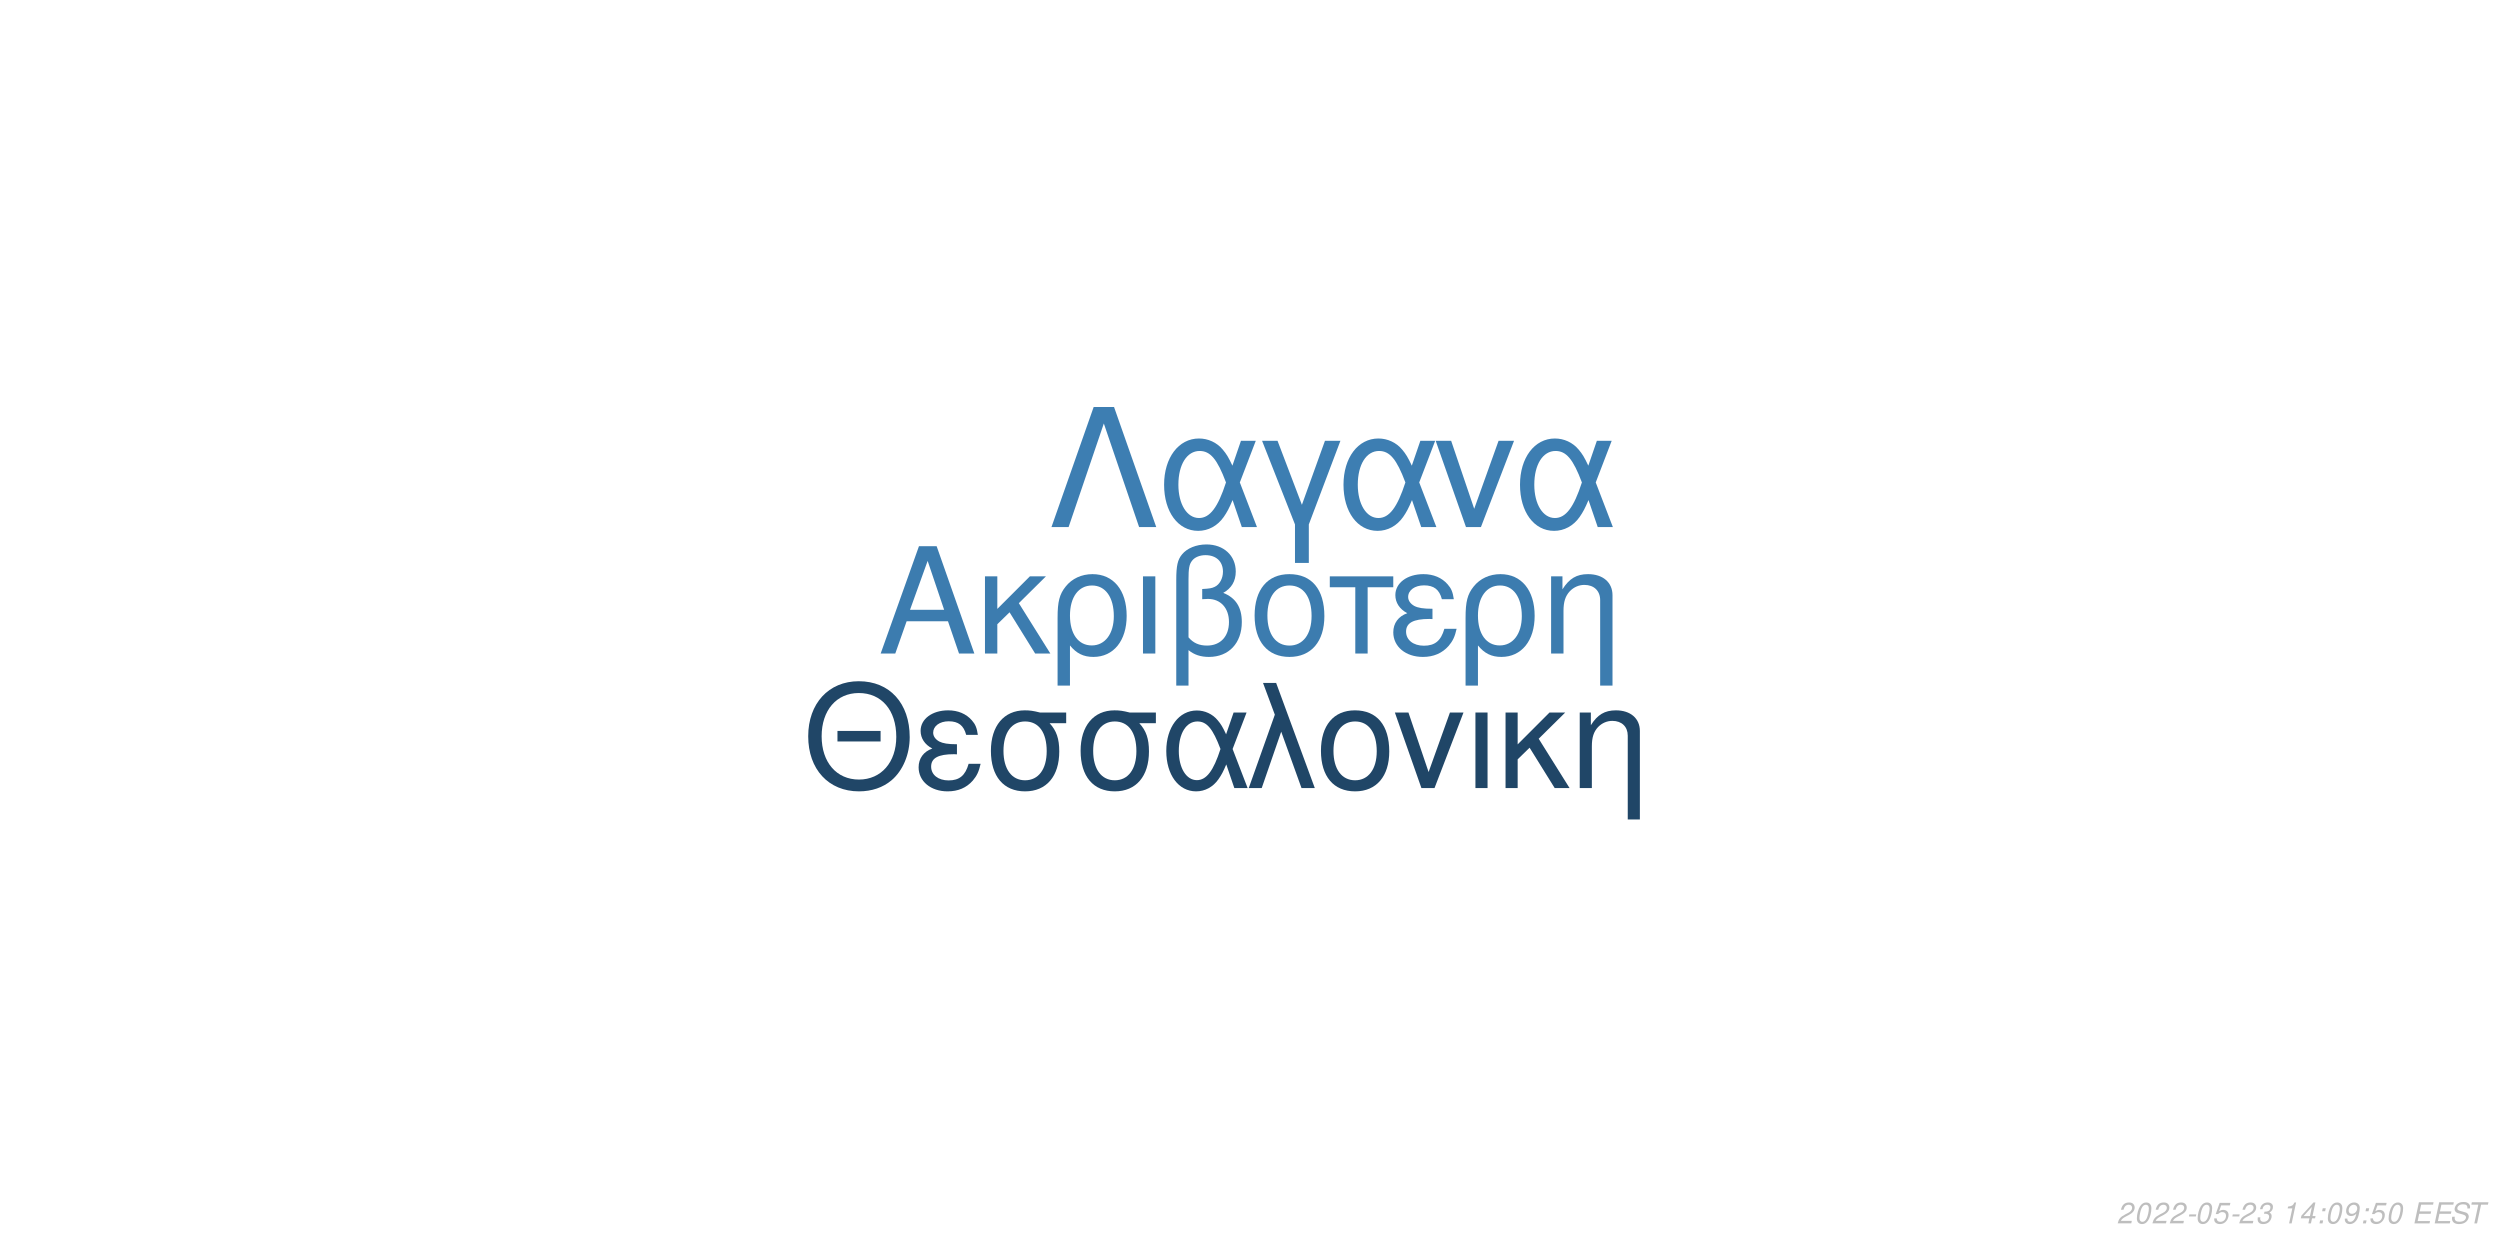
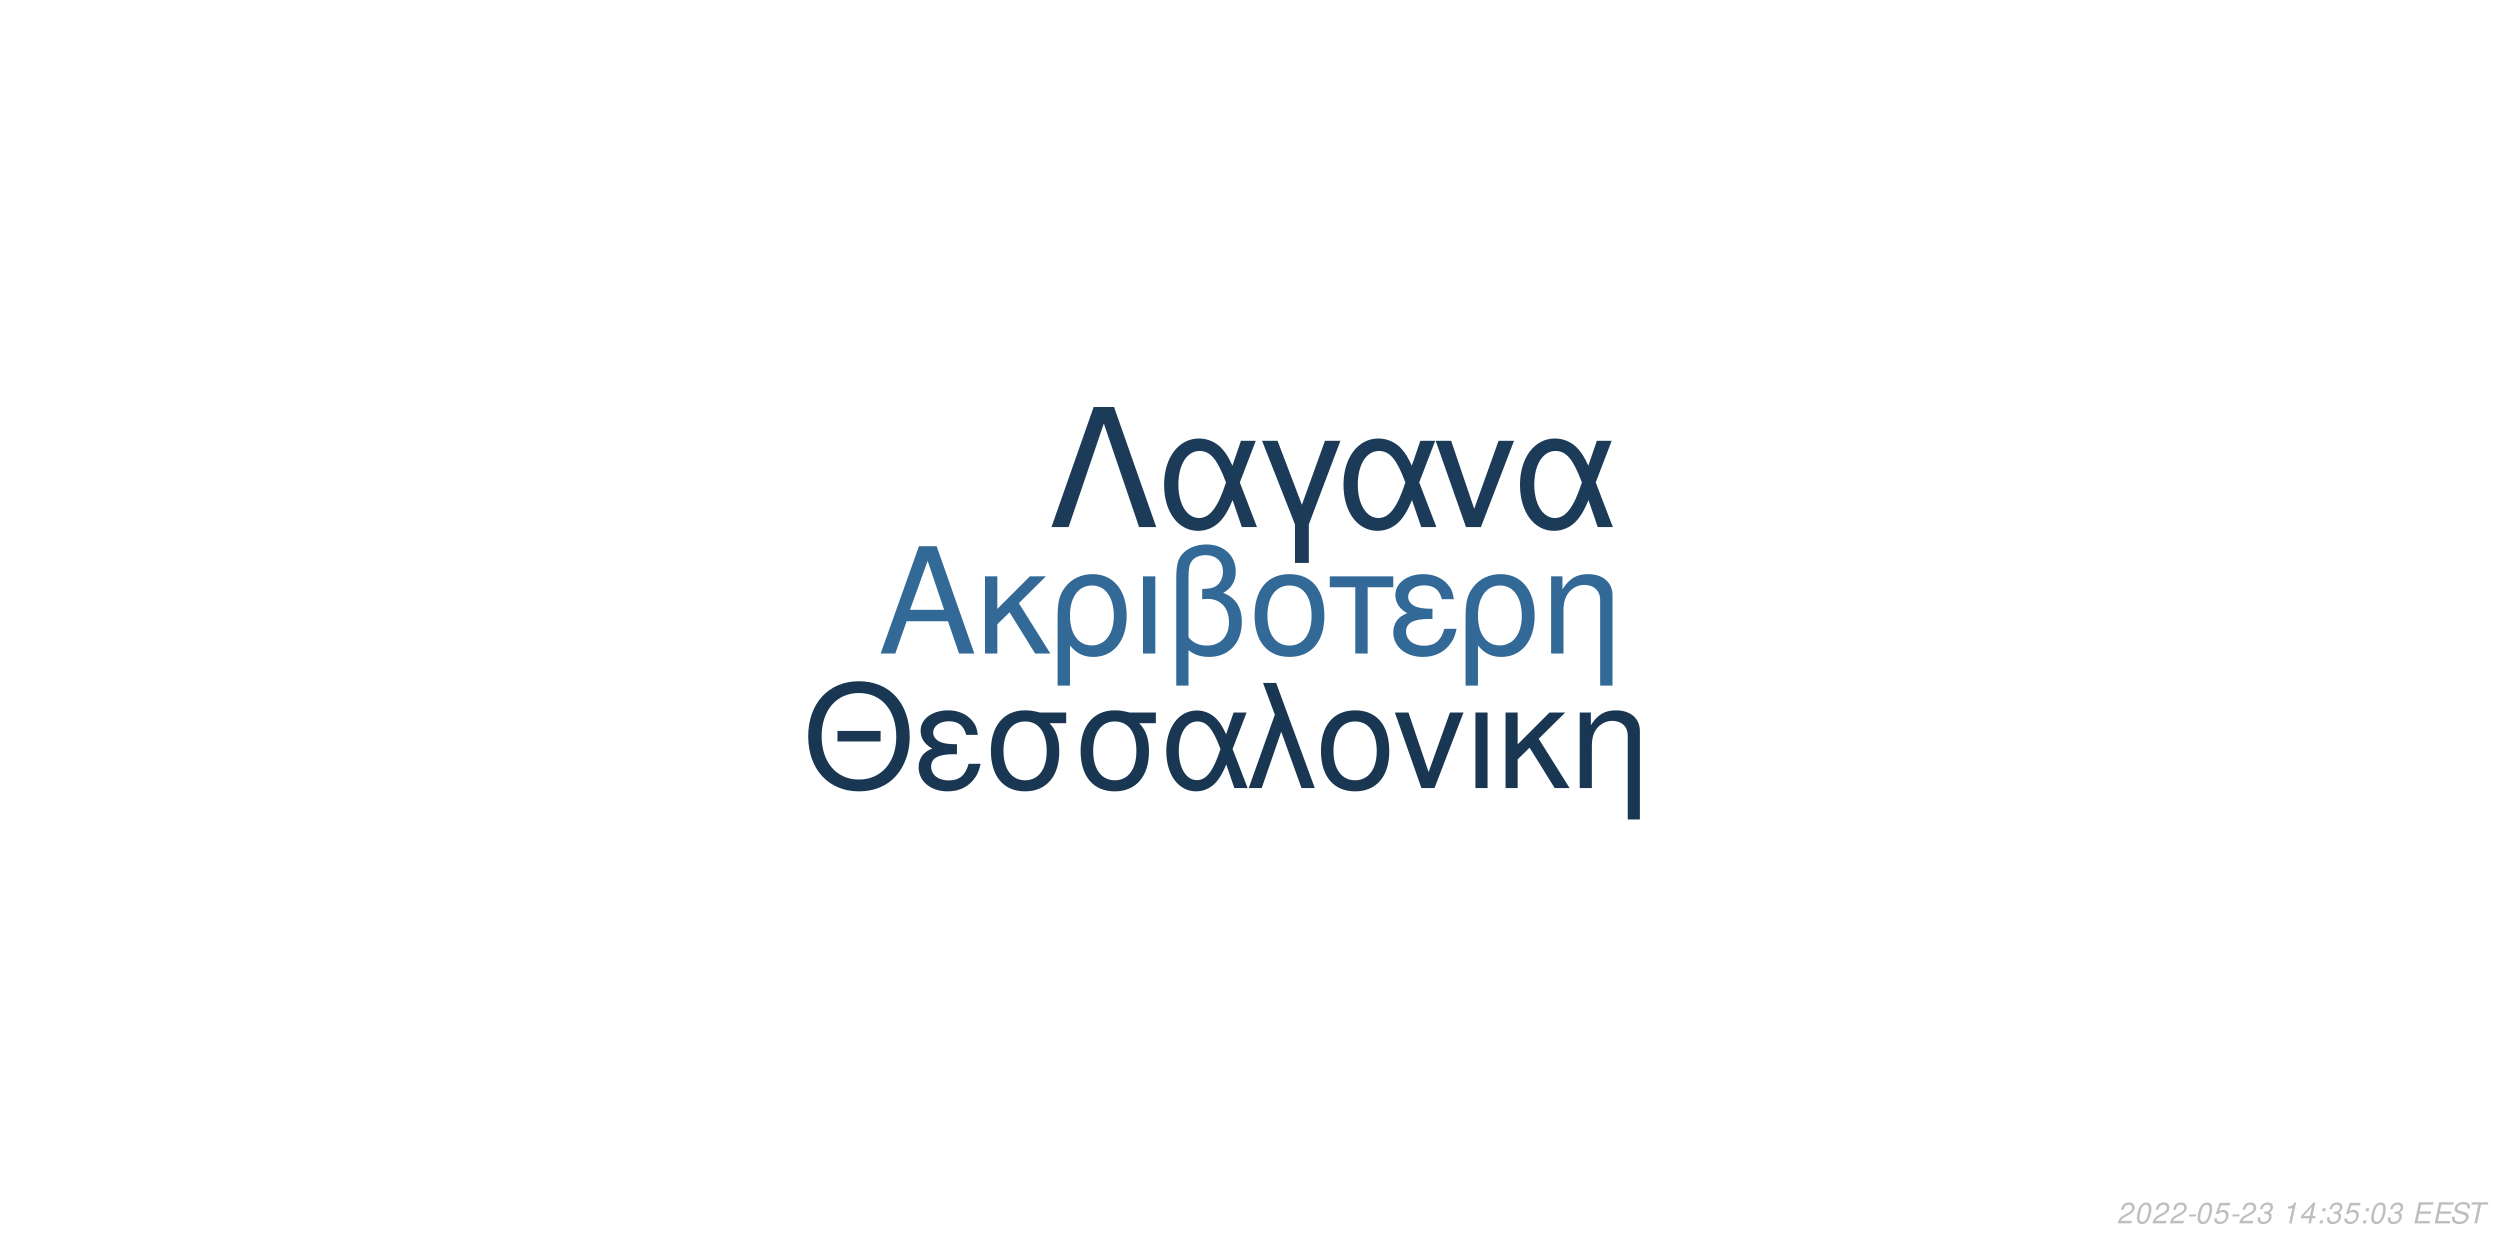
<svg xmlns="http://www.w3.org/2000/svg" xmlns:xlink="http://www.w3.org/1999/xlink" width="864pt" height="432pt" viewBox="0 0 864 432" version="1.1">
  <defs>
    <g>
      <symbol overflow="visible" id="glyph0-0">
        <path style="stroke:none;" d="" />
      </symbol>
      <symbol overflow="visible" id="glyph0-1">
        <path style="stroke:none;" d="M 24.125 -11.141 L 27.938 0 L 33.234 0 L 20.203 -37.094 L 14.094 -37.094 L 0.859 0 L 5.906 0 L 9.828 -11.141 Z M 22.797 -15.109 L 11 -15.109 L 17.094 -32.016 Z M 22.797 -15.109 " />
      </symbol>
      <symbol overflow="visible" id="glyph0-2">
        <path style="stroke:none;" d="M 7.172 -15.422 L 7.172 -26.672 L 2.906 -26.672 L 2.906 0 L 7.172 0 L 7.172 -10.125 L 11.406 -14.25 L 20.25 0 L 25.5 0 L 14.609 -17.406 L 23.969 -26.672 L 18.422 -26.672 Z M 7.172 -15.422 " />
      </symbol>
      <symbol overflow="visible" id="glyph0-3">
        <path style="stroke:none;" d="M 3 11.094 L 7.281 11.094 L 7.281 -2.797 C 9.516 -0.047 11.953 1.172 15.375 1.172 C 22.344 1.172 26.875 -4.422 26.875 -13.031 C 26.875 -21.891 22.297 -27.438 15.062 -27.438 C 11.297 -27.438 7.984 -25.906 5.797 -23.156 C 3.672 -20.516 3 -17.969 3 -12.359 Z M 14.906 -23.516 C 19.547 -23.516 22.438 -19.438 22.438 -12.922 C 22.438 -6.812 19.391 -2.797 14.812 -2.797 C 10.172 -2.797 7.281 -6.766 7.281 -13.125 C 7.281 -19.484 10.234 -23.516 14.906 -23.516 Z M 14.906 -23.516 " />
      </symbol>
      <symbol overflow="visible" id="glyph0-4">
        <path style="stroke:none;" d="M 3.516 0 L 7.781 0 L 7.781 -26.672 L 3.516 -26.672 Z M 3.516 0 " />
      </symbol>
      <symbol overflow="visible" id="glyph0-5">
        <path style="stroke:none;" d="M 4.016 11.094 L 8.25 11.094 L 8.25 -1.172 C 10.172 0.406 12.422 1.172 15.312 1.172 C 22.188 1.172 26.672 -3.609 26.672 -10.891 C 26.672 -15.984 24.578 -19.234 20.25 -20.969 C 23.109 -22.547 24.578 -25.031 24.578 -28.344 C 24.578 -33.844 20.406 -37.703 14.453 -37.703 C 10.938 -37.703 7.734 -36.391 6 -34.25 C 4.484 -32.422 4.016 -30.328 4.016 -25.391 Z M 8.25 -25.656 C 8.25 -29.359 8.5 -30.844 9.469 -32.062 C 10.375 -33.281 12.156 -34 14.094 -34 C 17.812 -34 20.156 -31.812 20.156 -28.297 C 20.156 -25.953 18.984 -23.812 17.297 -23.047 C 16.281 -22.547 15.469 -22.438 12.984 -22.297 L 12.984 -18.781 C 13.734 -18.828 14.344 -18.875 14.969 -18.875 C 19.344 -18.875 22.234 -15.719 22.234 -10.891 C 22.234 -5.906 19.281 -2.75 14.656 -2.75 C 11.953 -2.75 9.922 -3.609 8.25 -5.594 Z M 8.25 -25.656 " />
      </symbol>
      <symbol overflow="visible" id="glyph0-6">
        <path style="stroke:none;" d="M 14.094 -27.438 C 6.562 -27.438 2.094 -22.094 2.094 -13.125 C 2.094 -4.125 6.562 1.172 14.141 1.172 C 21.672 1.172 26.203 -4.172 26.203 -12.922 C 26.203 -22.188 21.828 -27.438 14.094 -27.438 Z M 14.141 -23.516 C 18.938 -23.516 21.781 -19.594 21.781 -12.984 C 21.781 -6.672 18.828 -2.75 14.141 -2.75 C 9.422 -2.75 6.516 -6.672 6.516 -13.125 C 6.516 -19.594 9.422 -23.516 14.141 -23.516 Z M 14.141 -23.516 " />
      </symbol>
      <symbol overflow="visible" id="glyph0-7">
        <path style="stroke:none;" d="M 7.891 0 L 12.156 0 L 12.156 -22.906 L 21.016 -22.906 L 21.016 -26.672 L -0.922 -26.672 L -0.922 -22.906 L 7.891 -22.906 Z M 7.891 0 " />
      </symbol>
      <symbol overflow="visible" id="glyph0-8">
        <path style="stroke:none;" d="M 14.562 -15.469 C 11.344 -15.469 9.562 -15.781 8.297 -16.438 C 6.922 -17.203 6.156 -18.328 6.156 -19.547 C 6.156 -21.891 8.453 -23.562 11.656 -23.562 C 15.062 -23.562 16.953 -22.094 17.812 -18.781 L 21.938 -18.781 C 21.578 -21.266 21.062 -22.5 19.797 -23.922 C 17.812 -26.203 14.906 -27.438 11.453 -27.438 C 5.797 -27.438 1.734 -24.375 1.734 -20.203 C 1.734 -17.609 3.156 -15.375 5.859 -13.938 C 2.797 -12.875 1.016 -10.484 1.016 -7.328 C 1.016 -2.391 5.297 1.172 11.25 1.172 C 14.969 1.172 17.906 -0.109 20.156 -2.641 C 21.578 -4.328 22.297 -5.797 22.906 -8.547 L 18.672 -8.547 C 17.5 -4.422 15.422 -2.703 11.609 -2.703 C 7.938 -2.703 5.438 -4.688 5.438 -7.578 C 5.438 -10.578 7.938 -11.953 13.484 -11.953 C 13.641 -11.953 14.094 -11.953 14.562 -11.906 Z M 14.562 -15.469 " />
      </symbol>
      <symbol overflow="visible" id="glyph0-9">
        <path style="stroke:none;" d="M 3.562 -26.672 L 3.562 0 L 7.844 0 L 7.844 -14.703 C 7.844 -17.906 8.5 -19.891 10.031 -21.531 C 11.406 -22.953 13.188 -23.719 15.062 -23.719 C 18.375 -23.719 20.516 -21.672 20.516 -18.469 L 20.516 11.094 L 24.781 11.094 L 24.781 -20.156 C 24.781 -24.578 21.469 -27.438 16.328 -27.438 C 12.359 -27.438 9.828 -25.906 7.484 -22.188 L 7.484 -26.672 Z M 3.562 -26.672 " />
      </symbol>
      <symbol overflow="visible" id="glyph1-0">
        <path style="stroke:none;" d="" />
      </symbol>
      <symbol overflow="visible" id="glyph1-1">
        <path style="stroke:none;" d="M 26.859 -19.734 L 11.953 -19.734 L 11.953 -16.094 L 26.859 -16.094 Z M 19.328 -36.922 C 8.922 -36.922 1.844 -29.25 1.844 -17.891 C 1.844 -6.484 8.875 1.141 19.391 1.141 C 23.812 1.141 27.703 -0.203 30.641 -2.688 C 34.578 -6.031 36.922 -11.656 36.922 -17.594 C 36.922 -29.297 30 -36.922 19.328 -36.922 Z M 19.328 -32.844 C 27.203 -32.844 32.281 -26.906 32.281 -17.688 C 32.281 -8.922 27.062 -2.938 19.391 -2.938 C 11.609 -2.938 6.484 -8.922 6.484 -17.891 C 6.484 -26.859 11.609 -32.844 19.328 -32.844 Z M 19.328 -32.844 " />
      </symbol>
      <symbol overflow="visible" id="glyph1-2">
        <path style="stroke:none;" d="M 14.25 -15.141 C 11.109 -15.141 9.375 -15.453 8.125 -16.094 C 6.781 -16.844 6.031 -17.938 6.031 -19.141 C 6.031 -21.422 8.266 -23.078 11.406 -23.078 C 14.75 -23.078 16.594 -21.625 17.438 -18.391 L 21.469 -18.391 C 21.125 -20.828 20.625 -22.031 19.391 -23.422 C 17.438 -25.656 14.594 -26.859 11.219 -26.859 C 5.688 -26.859 1.688 -23.875 1.688 -19.781 C 1.688 -17.234 3.094 -15.047 5.734 -13.656 C 2.734 -12.609 1 -10.266 1 -7.172 C 1 -2.344 5.188 1.141 11.016 1.141 C 14.656 1.141 17.547 -0.094 19.734 -2.594 C 21.125 -4.234 21.828 -5.688 22.422 -8.375 L 18.281 -8.375 C 17.141 -4.328 15.094 -2.641 11.359 -2.641 C 7.766 -2.641 5.328 -4.578 5.328 -7.422 C 5.328 -10.359 7.766 -11.703 13.203 -11.703 C 13.359 -11.703 13.797 -11.703 14.25 -11.656 Z M 14.25 -15.141 " />
      </symbol>
      <symbol overflow="visible" id="glyph1-3">
        <path style="stroke:none;" d="M 29 -26.109 L 19.938 -26.109 C 17.594 -26.703 16.438 -26.859 14.703 -26.859 C 7.469 -26.859 2.984 -21.469 2.984 -12.859 C 2.984 -4.031 7.375 1.141 14.797 1.141 C 22.172 1.141 26.609 -4.078 26.609 -12.656 C 26.609 -17.047 25.656 -19.828 23.266 -22.422 L 29 -22.422 Z M 14.797 -23.016 C 19.531 -23.016 22.266 -19.234 22.266 -12.75 C 22.266 -6.531 19.438 -2.688 14.797 -2.688 C 10.172 -2.688 7.328 -6.531 7.328 -12.859 C 7.328 -19.188 10.172 -23.016 14.797 -23.016 Z M 14.797 -23.016 " />
      </symbol>
      <symbol overflow="visible" id="glyph1-4">
        <path style="stroke:none;" d="M 29.344 -26.109 L 24.859 -26.109 L 22.266 -18.578 C 21.125 -21.031 20.484 -22.125 19.328 -23.469 C 17.547 -25.609 14.906 -26.812 12.156 -26.812 C 5.984 -26.812 1.594 -20.984 1.594 -12.812 C 1.594 -4.578 5.828 1.141 11.906 1.141 C 14.953 1.141 17.734 -0.344 19.625 -3.047 C 20.672 -4.531 21.281 -5.688 22.328 -8.172 L 25.109 0 L 29.703 0 L 24.516 -13.5 Z M 20.328 -13.5 C 17.891 -5.922 15.453 -2.734 12.156 -2.734 C 8.516 -2.734 5.922 -6.922 5.922 -12.812 C 5.922 -18.938 8.516 -23.016 12.359 -23.016 C 15.594 -23.016 17.688 -20.531 20.328 -13.5 Z M 20.328 -13.5 " />
      </symbol>
      <symbol overflow="visible" id="glyph1-5">
        <path style="stroke:none;" d="M 1.094 0 L 5.578 0 L 12.312 -19.484 L 19.328 0 L 23.922 0 L 10.562 -36.328 L 6.031 -36.328 L 10.109 -25.359 Z M 1.094 0 " />
      </symbol>
      <symbol overflow="visible" id="glyph1-6">
        <path style="stroke:none;" d="M 13.797 -26.859 C 6.422 -26.859 2.047 -21.625 2.047 -12.859 C 2.047 -4.031 6.422 1.141 13.859 1.141 C 21.234 1.141 25.656 -4.078 25.656 -12.656 C 25.656 -21.719 21.375 -26.859 13.797 -26.859 Z M 13.859 -23.016 C 18.531 -23.016 21.328 -19.188 21.328 -12.703 C 21.328 -6.531 18.438 -2.688 13.859 -2.688 C 9.219 -2.688 6.375 -6.531 6.375 -12.859 C 6.375 -19.188 9.219 -23.016 13.859 -23.016 Z M 13.859 -23.016 " />
      </symbol>
      <symbol overflow="visible" id="glyph1-7">
        <path style="stroke:none;" d="M 14.297 0 L 24.312 -26.109 L 19.625 -26.109 L 12.25 -5.531 L 5.281 -26.109 L 0.594 -26.109 L 9.766 0 Z M 14.297 0 " />
      </symbol>
      <symbol overflow="visible" id="glyph1-8">
        <path style="stroke:none;" d="M 3.438 0 L 7.625 0 L 7.625 -26.109 L 3.438 -26.109 Z M 3.438 0 " />
      </symbol>
      <symbol overflow="visible" id="glyph1-9">
        <path style="stroke:none;" d="M 7.031 -15.094 L 7.031 -26.109 L 2.844 -26.109 L 2.844 0 L 7.031 0 L 7.031 -9.922 L 11.156 -13.953 L 19.828 0 L 24.969 0 L 14.297 -17.047 L 23.469 -26.109 L 18.031 -26.109 Z M 7.031 -15.094 " />
      </symbol>
      <symbol overflow="visible" id="glyph1-10">
        <path style="stroke:none;" d="M 3.484 -26.109 L 3.484 0 L 7.672 0 L 7.672 -14.406 C 7.672 -17.547 8.328 -19.484 9.812 -21.078 C 11.156 -22.469 12.906 -23.219 14.75 -23.219 C 17.984 -23.219 20.078 -21.234 20.078 -18.094 L 20.078 10.859 L 24.266 10.859 L 24.266 -19.734 C 24.266 -24.062 21.031 -26.859 16 -26.859 C 12.109 -26.859 9.609 -25.359 7.328 -21.719 L 7.328 -26.109 Z M 3.484 -26.109 " />
      </symbol>
      <symbol overflow="visible" id="glyph2-0">
        <path style="stroke:none;" d="" />
      </symbol>
      <symbol overflow="visible" id="glyph2-1">
        <path style="stroke:none;" d="M 22.531 -41.484 L 15.484 -41.484 L 0.906 0 L 6.828 0 L 19 -35.797 L 31.188 0 L 37.109 0 Z M 22.531 -41.484 " />
      </symbol>
      <symbol overflow="visible" id="glyph2-2">
        <path style="stroke:none;" d="M 33.516 -29.812 L 28.391 -29.812 L 25.438 -21.219 C 24.125 -24.016 23.391 -25.266 22.078 -26.797 C 20.031 -29.25 17.016 -30.609 13.891 -30.609 C 6.828 -30.609 1.828 -23.953 1.828 -14.625 C 1.828 -5.234 6.656 1.312 13.594 1.312 C 17.078 1.312 20.266 -0.391 22.422 -3.469 C 23.609 -5.172 24.297 -6.484 25.5 -9.328 L 28.688 0 L 33.922 0 L 28 -15.422 Z M 23.219 -15.422 C 20.422 -6.766 17.641 -3.125 13.891 -3.125 C 9.734 -3.125 6.766 -7.906 6.766 -14.625 C 6.766 -21.625 9.734 -26.297 14.109 -26.297 C 17.812 -26.297 20.203 -23.453 23.219 -15.422 Z M 23.219 -15.422 " />
      </symbol>
      <symbol overflow="visible" id="glyph2-3">
        <path style="stroke:none;" d="M 12.062 12.406 L 16.844 12.406 L 16.844 -0.906 L 27.766 -29.812 L 22.422 -29.812 L 14.453 -7.688 L 6.031 -29.812 L 0.688 -29.812 L 12.062 -0.906 Z M 12.062 12.406 " />
      </symbol>
      <symbol overflow="visible" id="glyph2-4">
        <path style="stroke:none;" d="M 16.328 0 L 27.766 -29.812 L 22.422 -29.812 L 14 -6.312 L 6.031 -29.812 L 0.688 -29.812 L 11.156 0 Z M 16.328 0 " />
      </symbol>
      <symbol overflow="visible" id="glyph3-0">
        <path style="stroke:none;" d="" />
      </symbol>
      <symbol overflow="visible" id="glyph3-1">
        <path style="stroke:none;" d="M 5.234 -0.875 L 1.469 -0.875 C 1.641 -1.375 2.203 -1.891 3.109 -2.344 L 4.234 -2.938 C 5.562 -3.625 6.219 -4.469 6.219 -5.484 C 6.219 -5.938 6.062 -6.359 5.797 -6.656 C 5.469 -7.047 4.984 -7.234 4.312 -7.234 C 2.766 -7.234 1.891 -6.453 1.484 -4.734 L 2.375 -4.734 C 2.484 -5.188 2.609 -5.484 2.797 -5.75 C 3.094 -6.203 3.609 -6.453 4.188 -6.453 C 4.891 -6.453 5.344 -6.031 5.344 -5.375 C 5.344 -4.703 4.859 -4.094 4.016 -3.656 L 2.984 -3.125 C 1.234 -2.188 0.797 -1.656 0.344 -0.016 L 5.047 -0.016 Z M 5.234 -0.875 " />
      </symbol>
      <symbol overflow="visible" id="glyph3-2">
        <path style="stroke:none;" d="M 4.203 -7.234 C 3.375 -7.234 2.688 -6.812 2.125 -5.984 C 1.484 -5.047 0.984 -3.188 0.984 -1.734 C 0.984 -1.109 1.172 -0.562 1.484 -0.266 C 1.797 0.047 2.281 0.234 2.766 0.234 C 3.625 0.234 4.281 -0.156 4.859 -1.016 C 5.516 -1.953 6 -3.797 6 -5.266 C 6 -6.5 5.328 -7.234 4.203 -7.234 Z M 4.094 -6.453 C 4.734 -6.453 5.125 -5.984 5.125 -5.156 C 5.125 -4.203 4.781 -2.625 4.406 -1.812 C 3.984 -0.938 3.516 -0.547 2.875 -0.547 C 2.25 -0.547 1.875 -1.031 1.875 -1.828 C 1.875 -2.797 2.203 -4.344 2.594 -5.203 C 2.984 -6.047 3.453 -6.453 4.094 -6.453 Z M 4.094 -6.453 " />
      </symbol>
      <symbol overflow="visible" id="glyph3-3">
        <path style="stroke:none;" d="M 3.516 -3.125 L 1.125 -3.125 L 0.969 -2.406 L 3.359 -2.406 Z M 3.516 -3.125 " />
      </symbol>
      <symbol overflow="visible" id="glyph3-4">
        <path style="stroke:none;" d="M 6.297 -7.094 L 2.594 -7.094 L 1.234 -3.234 L 2.047 -3.234 C 2.656 -3.766 2.938 -3.906 3.531 -3.906 C 4.328 -3.906 4.797 -3.453 4.797 -2.688 C 4.797 -1.438 3.969 -0.547 2.828 -0.547 C 2.031 -0.547 1.609 -0.938 1.578 -1.734 L 0.703 -1.734 L 0.703 -1.516 C 0.703 -0.938 0.844 -0.547 1.188 -0.266 C 1.562 0.062 2.078 0.234 2.703 0.234 C 3.656 0.234 4.391 -0.156 4.984 -0.922 C 5.422 -1.5 5.672 -2.234 5.672 -2.953 C 5.672 -4 4.938 -4.672 3.812 -4.672 C 3.328 -4.672 2.906 -4.547 2.406 -4.234 L 3.109 -6.219 L 6.109 -6.219 Z M 6.297 -7.094 " />
      </symbol>
      <symbol overflow="visible" id="glyph3-5">
        <path style="stroke:none;" d="M 2.922 -3.312 C 3.125 -3.344 3.234 -3.344 3.375 -3.344 C 4.203 -3.344 4.688 -3 4.688 -2.406 C 4.688 -1.312 3.906 -0.547 2.781 -0.547 C 2.047 -0.547 1.594 -0.938 1.594 -1.562 C 1.594 -1.719 1.609 -1.844 1.656 -2.094 L 0.766 -2.094 C 0.734 -1.797 0.719 -1.641 0.719 -1.469 C 0.719 -0.375 1.406 0.234 2.641 0.234 C 3.547 0.234 4.297 -0.078 4.812 -0.656 C 5.266 -1.156 5.562 -1.875 5.562 -2.547 C 5.562 -3.125 5.344 -3.453 4.797 -3.734 C 5.641 -4.234 6.016 -4.844 6.016 -5.734 C 6.016 -6.656 5.312 -7.234 4.203 -7.234 C 3.375 -7.234 2.672 -6.938 2.188 -6.375 C 1.891 -6.031 1.703 -5.641 1.516 -4.906 L 2.391 -4.906 C 2.5 -5.359 2.594 -5.594 2.734 -5.812 C 3.047 -6.234 3.516 -6.453 4.078 -6.453 C 4.734 -6.453 5.141 -6.125 5.141 -5.578 C 5.141 -5.188 5.016 -4.797 4.797 -4.547 C 4.516 -4.234 4 -4.062 3.266 -4.062 L 3.078 -4.062 Z M 2.922 -3.312 " />
      </symbol>
      <symbol overflow="visible" id="glyph3-6">
        <path style="stroke:none;" d="" />
      </symbol>
      <symbol overflow="visible" id="glyph3-7">
        <path style="stroke:none;" d="M 3.703 -5.188 L 2.594 0 L 3.469 0 L 5.016 -7.234 L 4.438 -7.234 C 3.906 -6.156 3.688 -6.016 2.234 -5.812 L 2.109 -5.188 Z M 3.703 -5.188 " />
      </symbol>
      <symbol overflow="visible" id="glyph3-8">
        <path style="stroke:none;" d="M 3.625 -1.75 L 3.266 0 L 4.141 0 L 4.516 -1.75 L 5.562 -1.75 L 5.734 -2.531 L 4.688 -2.531 L 5.688 -7.234 L 5.016 -7.234 L 0.844 -2.672 L 0.641 -1.75 Z M 3.797 -2.531 L 1.594 -2.531 L 4.469 -5.703 Z M 3.797 -2.531 " />
      </symbol>
      <symbol overflow="visible" id="glyph3-9">
        <path style="stroke:none;" d="M 2.359 -1.031 L 1.312 -1.031 L 1.094 0 L 2.141 0 Z M 3.266 -5.234 L 2.219 -5.234 L 2 -4.203 L 3.047 -4.203 Z M 3.266 -5.234 " />
      </symbol>
      <symbol overflow="visible" id="glyph3-10">
-         <path style="stroke:none;" d="M 0.844 -1.656 C 0.844 -1.547 0.844 -1.438 0.844 -1.375 C 0.844 -0.406 1.531 0.234 2.578 0.234 C 3.203 0.234 3.766 0.016 4.297 -0.438 C 4.938 -1 5.312 -1.656 5.594 -2.719 C 5.844 -3.672 6.016 -4.766 6.016 -5.375 C 6.016 -5.844 5.844 -6.328 5.547 -6.656 C 5.203 -7.031 4.703 -7.234 4.062 -7.234 C 2.516 -7.234 1.297 -5.938 1.297 -4.266 C 1.297 -3.203 1.984 -2.547 3.047 -2.547 C 3.484 -2.547 3.953 -2.672 4.281 -2.891 C 4.406 -2.984 4.547 -3.078 4.828 -3.344 C 4.438 -1.484 3.703 -0.547 2.703 -0.547 C 2.109 -0.547 1.719 -0.938 1.719 -1.547 L 1.719 -1.656 Z M 3.953 -6.453 C 4.625 -6.453 5.141 -5.953 5.141 -5.281 C 5.141 -4.188 4.312 -3.312 3.297 -3.312 C 2.594 -3.312 2.172 -3.734 2.172 -4.453 C 2.172 -5.562 2.984 -6.453 3.953 -6.453 Z M 3.953 -6.453 " />
+         <path style="stroke:none;" d="M 2.547 -3.312 L 6.5 -3.312 L 6.688 -4.141 L 2.719 -4.141 L 3.219 -6.469 L 7.344 -6.469 L 7.516 -7.297 L 2.453 -7.297 L 0.906 0 L 6.125 0 L 6.297 -0.812 L 2.016 -0.812 Z M 2.547 -3.312 " />
      </symbol>
      <symbol overflow="visible" id="glyph3-11">
-         <path style="stroke:none;" d="M 2.547 -3.312 L 6.5 -3.312 L 6.688 -4.141 L 2.719 -4.141 L 3.219 -6.469 L 7.344 -6.469 L 7.516 -7.297 L 2.453 -7.297 L 0.906 0 L 6.125 0 L 6.297 -0.812 L 2.016 -0.812 Z M 2.547 -3.312 " />
+         <path style="stroke:none;" d="M 7.062 -5.156 C 7.125 -5.438 7.141 -5.562 7.141 -5.703 C 7.141 -6.156 6.938 -6.594 6.594 -6.891 C 6.188 -7.25 5.656 -7.406 4.875 -7.406 C 3.844 -7.406 3.047 -7.125 2.5 -6.562 C 2.094 -6.141 1.781 -5.438 1.781 -4.922 C 1.781 -4.297 2.219 -3.766 2.891 -3.562 L 4.594 -3.094 C 5.406 -2.859 5.734 -2.578 5.734 -2.094 C 5.734 -1.781 5.547 -1.406 5.266 -1.141 C 4.844 -0.766 4.266 -0.578 3.453 -0.578 C 2.328 -0.578 1.812 -0.984 1.812 -1.906 C 1.812 -2.047 1.812 -2.125 1.844 -2.312 L 0.984 -2.312 C 0.906 -2.062 0.891 -1.906 0.891 -1.688 C 0.891 -0.484 1.797 0.234 3.297 0.234 C 4.359 0.234 5.234 -0.062 5.812 -0.609 C 6.344 -1.078 6.688 -1.797 6.688 -2.375 C 6.688 -2.641 6.609 -2.906 6.453 -3.156 C 6.234 -3.5 5.938 -3.703 5.469 -3.828 L 3.75 -4.312 C 2.984 -4.547 2.734 -4.734 2.734 -5.188 C 2.734 -5.547 2.875 -5.844 3.188 -6.109 C 3.547 -6.438 4.031 -6.594 4.703 -6.594 C 5.266 -6.594 5.688 -6.484 5.906 -6.297 C 6.094 -6.125 6.219 -5.797 6.219 -5.516 C 6.219 -5.422 6.203 -5.344 6.188 -5.156 Z M 7.062 -5.156 " />
      </symbol>
      <symbol overflow="visible" id="glyph3-12">
-         <path style="stroke:none;" d="M 7.062 -5.156 C 7.125 -5.438 7.141 -5.562 7.141 -5.703 C 7.141 -6.156 6.938 -6.594 6.594 -6.891 C 6.188 -7.25 5.656 -7.406 4.875 -7.406 C 3.844 -7.406 3.047 -7.125 2.5 -6.562 C 2.094 -6.141 1.781 -5.438 1.781 -4.922 C 1.781 -4.297 2.219 -3.766 2.891 -3.562 L 4.594 -3.094 C 5.406 -2.859 5.734 -2.578 5.734 -2.094 C 5.734 -1.781 5.547 -1.406 5.266 -1.141 C 4.844 -0.766 4.266 -0.578 3.453 -0.578 C 2.328 -0.578 1.812 -0.984 1.812 -1.906 C 1.812 -2.047 1.812 -2.125 1.844 -2.312 L 0.984 -2.312 C 0.906 -2.062 0.891 -1.906 0.891 -1.688 C 0.891 -0.484 1.797 0.234 3.297 0.234 C 4.359 0.234 5.234 -0.062 5.812 -0.609 C 6.344 -1.078 6.688 -1.797 6.688 -2.375 C 6.688 -2.641 6.609 -2.906 6.453 -3.156 C 6.234 -3.5 5.938 -3.703 5.469 -3.828 L 3.75 -4.312 C 2.984 -4.547 2.734 -4.734 2.734 -5.188 C 2.734 -5.547 2.875 -5.844 3.188 -6.109 C 3.547 -6.438 4.031 -6.594 4.703 -6.594 C 5.266 -6.594 5.688 -6.484 5.906 -6.297 C 6.094 -6.125 6.219 -5.797 6.219 -5.516 C 6.219 -5.422 6.203 -5.344 6.188 -5.156 Z M 7.062 -5.156 " />
-       </symbol>
-       <symbol overflow="visible" id="glyph3-13">
        <path style="stroke:none;" d="M 4.938 -6.469 L 7.312 -6.469 L 7.484 -7.297 L 1.75 -7.297 L 1.578 -6.469 L 3.984 -6.469 L 2.609 0 L 3.547 0 Z M 4.938 -6.469 " />
      </symbol>
    </g>
  </defs>
  <g id="surface1">
    <rect x="0" y="0" width="864" height="432" style="fill:rgb(100%,100%,100%);fill-opacity:1;stroke:none;" />
-     <g style="fill:rgb(23.529%,48.627%,68.627%);fill-opacity:1;">
+     <g style="fill:rgb(19.608%,41.176%,58.824%);fill-opacity:1;">
      <use xlink:href="#glyph0-1" x="303.5" y="225.861" />
      <use xlink:href="#glyph0-2" x="337.5" y="225.861" />
      <use xlink:href="#glyph0-3" x="362.5" y="225.861" />
      <use xlink:href="#glyph0-4" x="391.5" y="225.861" />
      <use xlink:href="#glyph0-5" x="402.5" y="225.861" />
      <use xlink:href="#glyph0-6" x="431.5" y="225.861" />
      <use xlink:href="#glyph0-7" x="460.5" y="225.861" />
      <use xlink:href="#glyph0-8" x="480.5" y="225.861" />
      <use xlink:href="#glyph0-3" x="503.5" y="225.861" />
      <use xlink:href="#glyph0-9" x="532.5" y="225.861" />
    </g>
-     <g style="fill:rgb(12.549%,27.451%,40.392%);fill-opacity:1;">
+     <g style="fill:rgb(9.804%,21.176%,32.157%);fill-opacity:1;">
      <use xlink:href="#glyph1-1" x="277.473" y="272.354" />
      <use xlink:href="#glyph1-2" x="316.473" y="272.354" />
      <use xlink:href="#glyph1-3" x="339.473" y="272.354" />
      <use xlink:href="#glyph1-3" x="370.473" y="272.354" />
      <use xlink:href="#glyph1-4" x="401.473" y="272.354" />
      <use xlink:href="#glyph1-5" x="430.473" y="272.354" />
      <use xlink:href="#glyph1-6" x="454.473" y="272.354" />
      <use xlink:href="#glyph1-7" x="481.473" y="272.354" />
      <use xlink:href="#glyph1-8" x="506.473" y="272.354" />
      <use xlink:href="#glyph1-9" x="517.473" y="272.354" />
      <use xlink:href="#glyph1-10" x="542.473" y="272.354" />
    </g>
-     <g style="fill:rgb(23.922%,49.412%,69.804%);fill-opacity:1;">
+     <g style="fill:rgb(10.588%,23.137%,34.51%);fill-opacity:1;">
      <use xlink:href="#glyph2-1" x="362.484" y="182.152" />
      <use xlink:href="#glyph2-2" x="400.484" y="182.152" />
      <use xlink:href="#glyph2-3" x="435.484" y="182.152" />
      <use xlink:href="#glyph2-2" x="462.484" y="182.152" />
      <use xlink:href="#glyph2-4" x="495.484" y="182.152" />
      <use xlink:href="#glyph2-2" x="523.484" y="182.152" />
    </g>
    <g style="fill:rgb(74.51%,74.51%,74.51%);fill-opacity:1;">
      <use xlink:href="#glyph3-1" x="731.52" y="422.81" />
      <use xlink:href="#glyph3-2" x="737.52" y="422.81" />
      <use xlink:href="#glyph3-1" x="743.52" y="422.81" />
      <use xlink:href="#glyph3-1" x="749.52" y="422.81" />
      <use xlink:href="#glyph3-3" x="755.52" y="422.81" />
      <use xlink:href="#glyph3-2" x="758.52" y="422.81" />
      <use xlink:href="#glyph3-4" x="764.52" y="422.81" />
      <use xlink:href="#glyph3-3" x="770.52" y="422.81" />
      <use xlink:href="#glyph3-1" x="773.52" y="422.81" />
      <use xlink:href="#glyph3-5" x="779.52" y="422.81" />
      <use xlink:href="#glyph3-6" x="785.52" y="422.81" />
      <use xlink:href="#glyph3-7" x="788.52" y="422.81" />
      <use xlink:href="#glyph3-8" x="794.52" y="422.81" />
      <use xlink:href="#glyph3-9" x="800.52" y="422.81" />
-       <use xlink:href="#glyph3-2" x="803.52" y="422.81" />
-       <use xlink:href="#glyph3-10" x="809.52" y="422.81" />
+       <use xlink:href="#glyph3-5" x="803.52" y="422.81" />
+       <use xlink:href="#glyph3-4" x="809.52" y="422.81" />
      <use xlink:href="#glyph3-9" x="815.52" y="422.81" />
-       <use xlink:href="#glyph3-4" x="818.52" y="422.81" />
-       <use xlink:href="#glyph3-2" x="824.52" y="422.81" />
+       <use xlink:href="#glyph3-2" x="818.52" y="422.81" />
+       <use xlink:href="#glyph3-5" x="824.52" y="422.81" />
      <use xlink:href="#glyph3-6" x="830.52" y="422.81" />
-       <use xlink:href="#glyph3-11" x="833.52" y="422.81" />
-       <use xlink:href="#glyph3-11" x="840.52" y="422.81" />
-       <use xlink:href="#glyph3-12" x="846.52" y="422.81" />
-       <use xlink:href="#glyph3-13" x="852.52" y="422.81" />
+       <use xlink:href="#glyph3-10" x="833.52" y="422.81" />
+       <use xlink:href="#glyph3-10" x="840.52" y="422.81" />
+       <use xlink:href="#glyph3-11" x="846.52" y="422.81" />
+       <use xlink:href="#glyph3-12" x="852.52" y="422.81" />
    </g>
  </g>
</svg>
